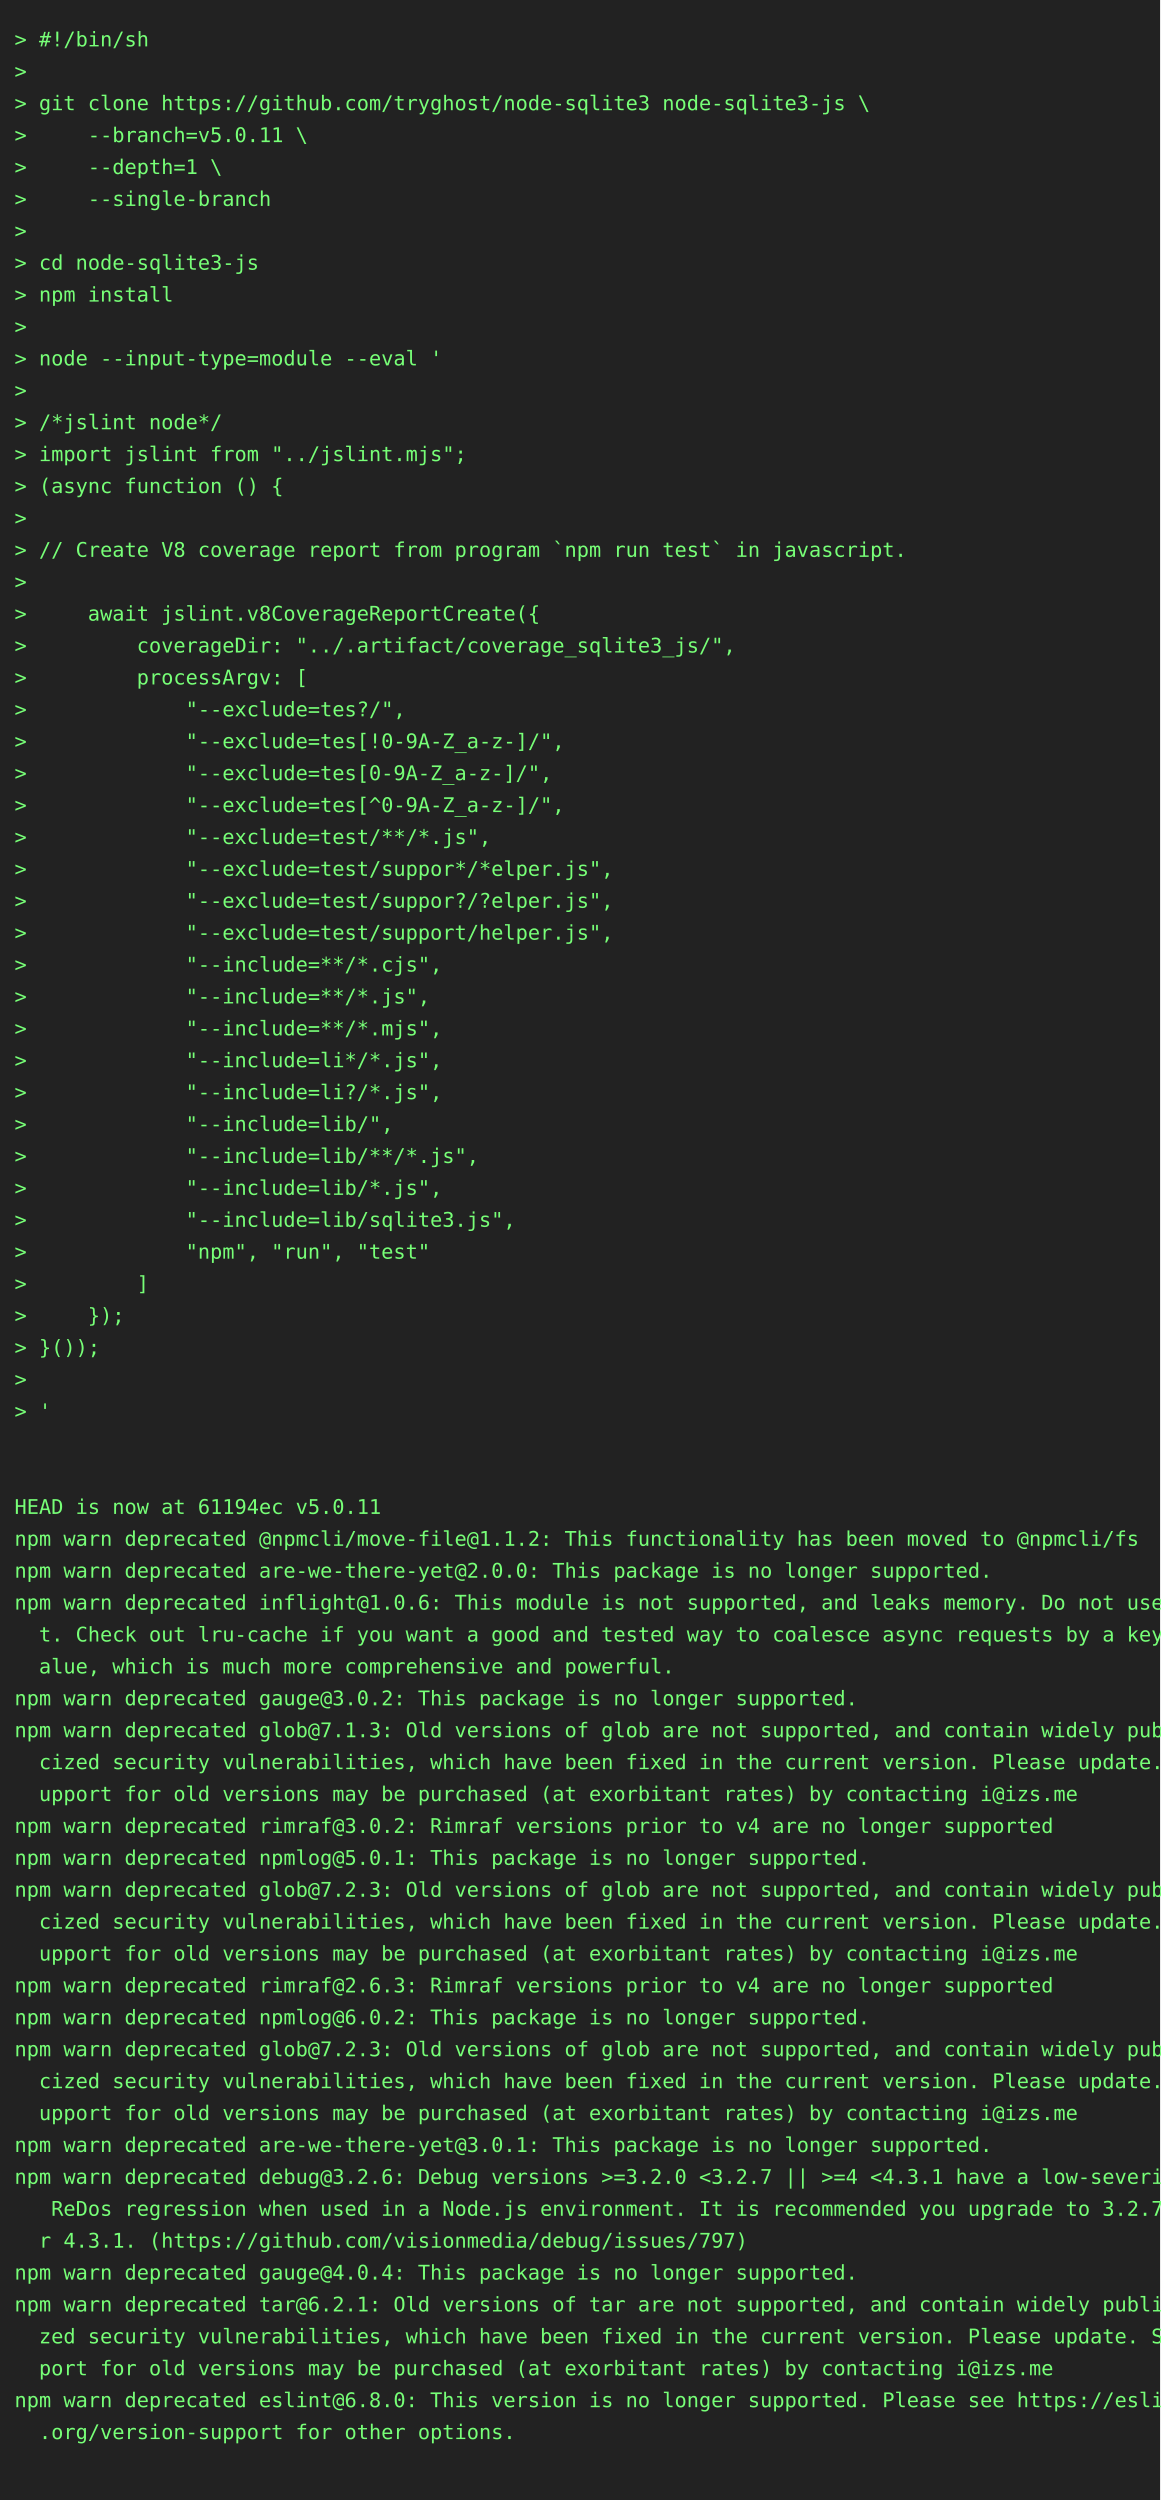
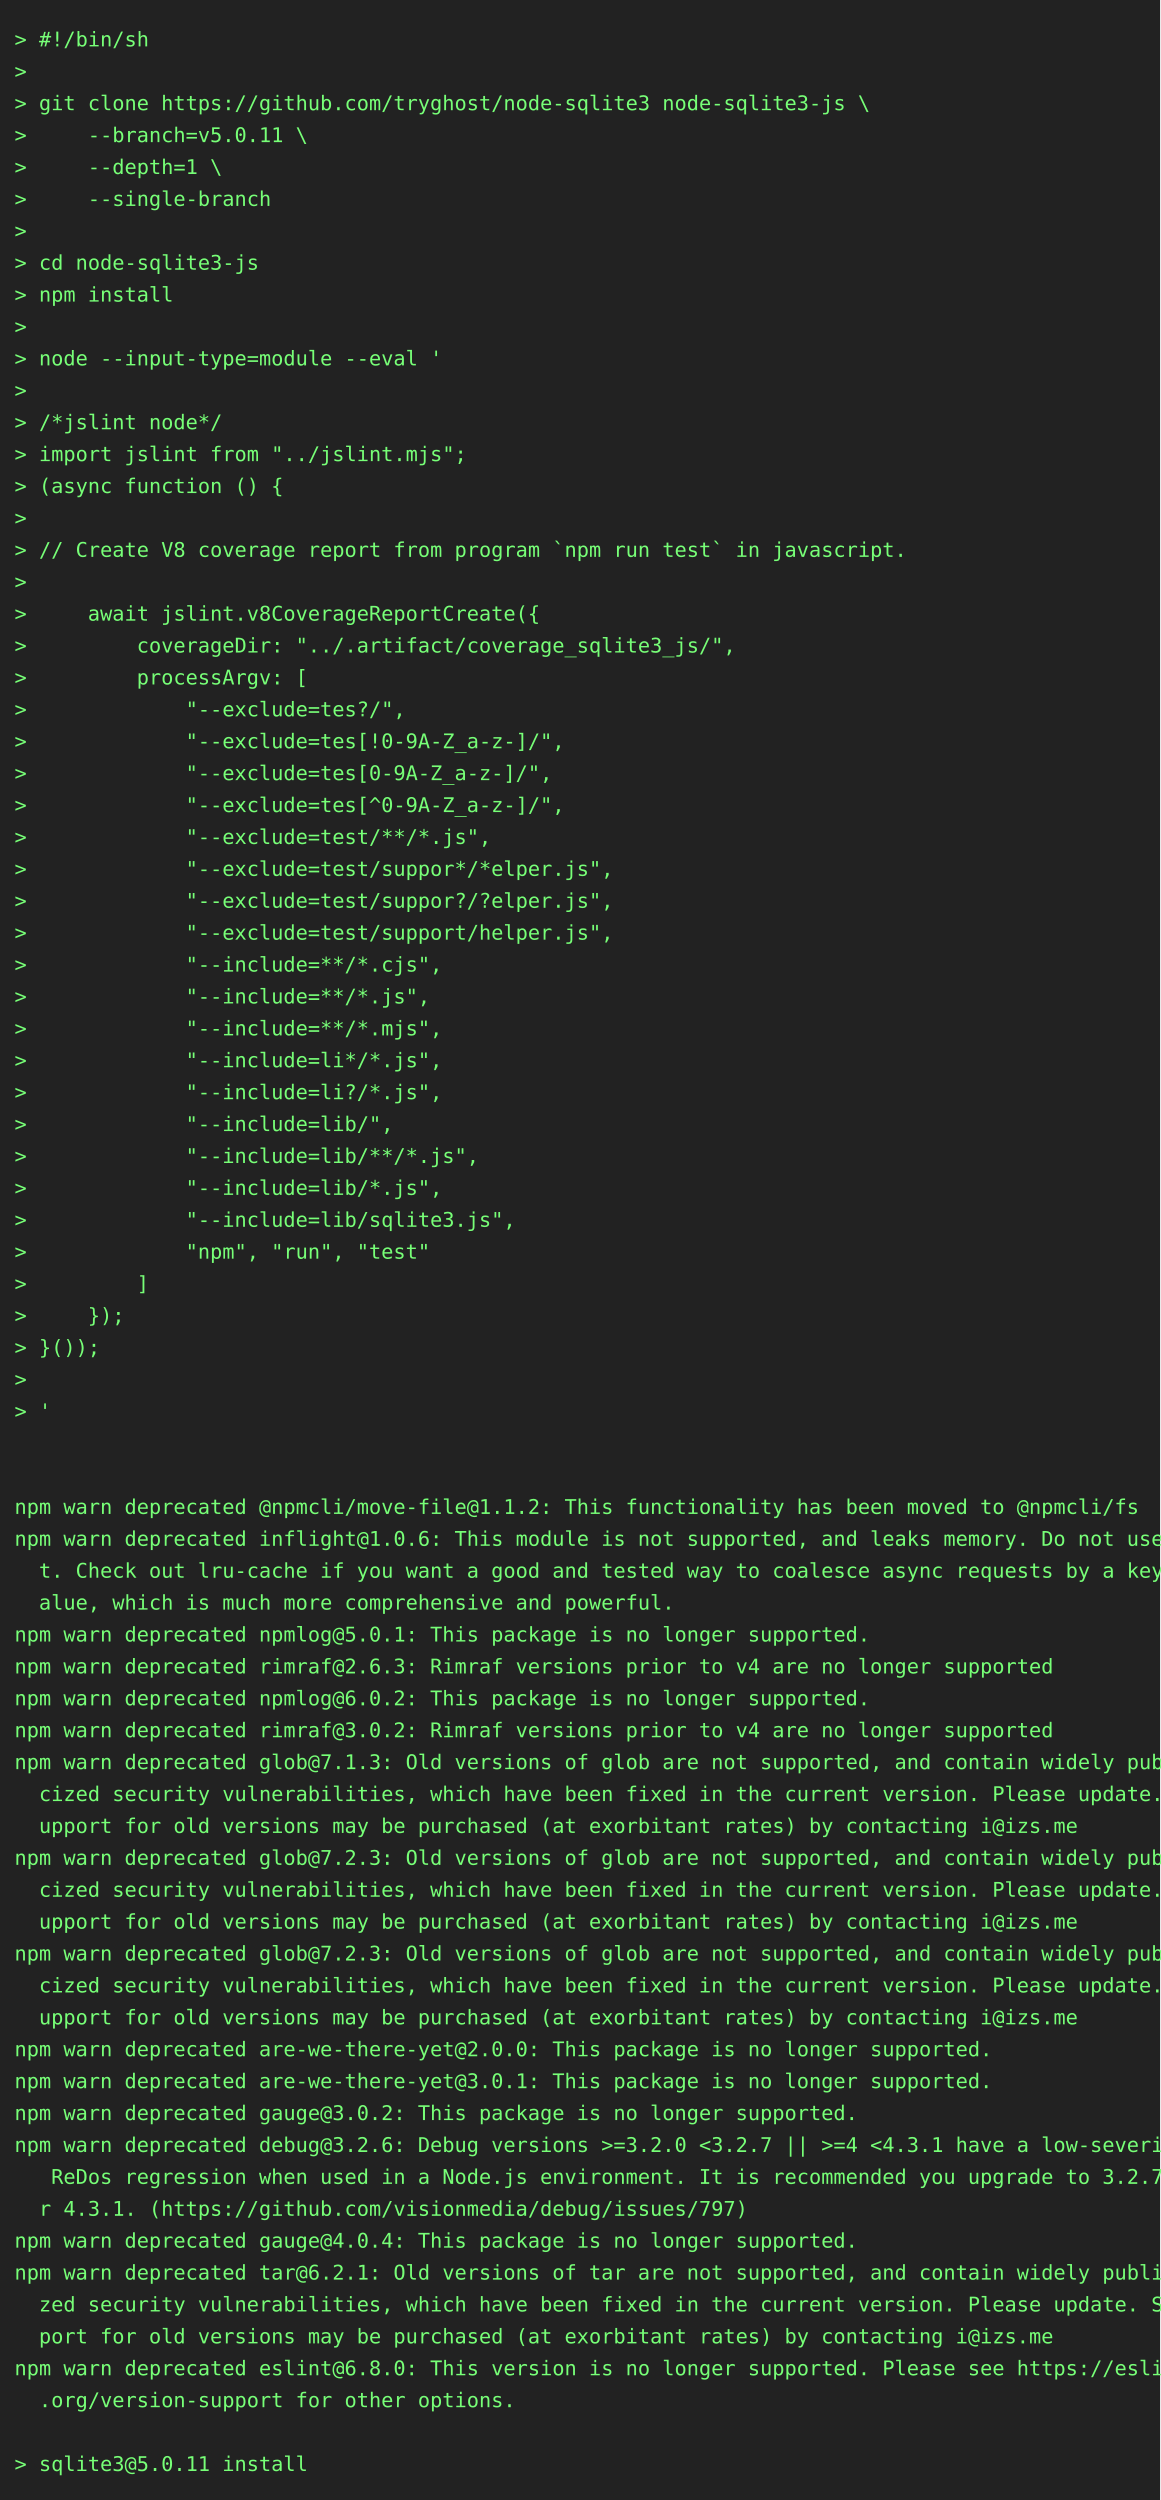
<svg xmlns="http://www.w3.org/2000/svg" height="1724" width="800">
  <rect height="1724" fill="#222" width="800" />
  <text fill="#7f7" font-family="consolas, menlo, monospace" font-size="14" xml:space="preserve">
    <tspan lengthAdjust="spacingAndGlyphs" textLength="768" x="10" y="32">&gt; #!/bin/sh                                                                                      </tspan>
    <tspan lengthAdjust="spacingAndGlyphs" textLength="768" x="10" y="54">&gt;                                                                                                </tspan>
    <tspan lengthAdjust="spacingAndGlyphs" textLength="768" x="10" y="76">&gt; git clone https://github.com/tryghost/node-sqlite3 node-sqlite3-js \                           </tspan>
    <tspan lengthAdjust="spacingAndGlyphs" textLength="768" x="10" y="98">&gt;     --branch=v5.0.11 \                                                                         </tspan>
    <tspan lengthAdjust="spacingAndGlyphs" textLength="768" x="10" y="120">&gt;     --depth=1 \                                                                                </tspan>
    <tspan lengthAdjust="spacingAndGlyphs" textLength="768" x="10" y="142">&gt;     --single-branch                                                                            </tspan>
    <tspan lengthAdjust="spacingAndGlyphs" textLength="768" x="10" y="164">&gt;                                                                                                </tspan>
    <tspan lengthAdjust="spacingAndGlyphs" textLength="768" x="10" y="186">&gt; cd node-sqlite3-js                                                                             </tspan>
    <tspan lengthAdjust="spacingAndGlyphs" textLength="768" x="10" y="208">&gt; npm install                                                                                    </tspan>
    <tspan lengthAdjust="spacingAndGlyphs" textLength="768" x="10" y="230">&gt;                                                                                                </tspan>
    <tspan lengthAdjust="spacingAndGlyphs" textLength="768" x="10" y="252">&gt; node --input-type=module --eval '                                                              </tspan>
    <tspan lengthAdjust="spacingAndGlyphs" textLength="768" x="10" y="274">&gt;                                                                                                </tspan>
    <tspan lengthAdjust="spacingAndGlyphs" textLength="768" x="10" y="296">&gt; /*jslint node*/                                                                                </tspan>
    <tspan lengthAdjust="spacingAndGlyphs" textLength="768" x="10" y="318">&gt; import jslint from "../jslint.mjs";                                                            </tspan>
    <tspan lengthAdjust="spacingAndGlyphs" textLength="768" x="10" y="340">&gt; (async function () {                                                                           </tspan>
    <tspan lengthAdjust="spacingAndGlyphs" textLength="768" x="10" y="362">&gt;                                                                                                </tspan>
    <tspan lengthAdjust="spacingAndGlyphs" textLength="768" x="10" y="384">&gt; // Create V8 coverage report from program `npm run test` in javascript.                        </tspan>
    <tspan lengthAdjust="spacingAndGlyphs" textLength="768" x="10" y="406">&gt;                                                                                                </tspan>
    <tspan lengthAdjust="spacingAndGlyphs" textLength="768" x="10" y="428">&gt;     await jslint.v8CoverageReportCreate({                                                      </tspan>
    <tspan lengthAdjust="spacingAndGlyphs" textLength="768" x="10" y="450">&gt;         coverageDir: "../.artifact/coverage_sqlite3_js/",                                      </tspan>
    <tspan lengthAdjust="spacingAndGlyphs" textLength="768" x="10" y="472">&gt;         processArgv: [                                                                         </tspan>
    <tspan lengthAdjust="spacingAndGlyphs" textLength="768" x="10" y="494">&gt;             "--exclude=tes?/",                                                                 </tspan>
    <tspan lengthAdjust="spacingAndGlyphs" textLength="768" x="10" y="516">&gt;             "--exclude=tes[!0-9A-Z_a-z-]/",                                                    </tspan>
    <tspan lengthAdjust="spacingAndGlyphs" textLength="768" x="10" y="538">&gt;             "--exclude=tes[0-9A-Z_a-z-]/",                                                     </tspan>
    <tspan lengthAdjust="spacingAndGlyphs" textLength="768" x="10" y="560">&gt;             "--exclude=tes[^0-9A-Z_a-z-]/",                                                    </tspan>
    <tspan lengthAdjust="spacingAndGlyphs" textLength="768" x="10" y="582">&gt;             "--exclude=test/**/*.js",                                                          </tspan>
    <tspan lengthAdjust="spacingAndGlyphs" textLength="768" x="10" y="604">&gt;             "--exclude=test/suppor*/*elper.js",                                                </tspan>
    <tspan lengthAdjust="spacingAndGlyphs" textLength="768" x="10" y="626">&gt;             "--exclude=test/suppor?/?elper.js",                                                </tspan>
    <tspan lengthAdjust="spacingAndGlyphs" textLength="768" x="10" y="648">&gt;             "--exclude=test/support/helper.js",                                                </tspan>
    <tspan lengthAdjust="spacingAndGlyphs" textLength="768" x="10" y="670">&gt;             "--include=**/*.cjs",                                                              </tspan>
    <tspan lengthAdjust="spacingAndGlyphs" textLength="768" x="10" y="692">&gt;             "--include=**/*.js",                                                               </tspan>
    <tspan lengthAdjust="spacingAndGlyphs" textLength="768" x="10" y="714">&gt;             "--include=**/*.mjs",                                                              </tspan>
    <tspan lengthAdjust="spacingAndGlyphs" textLength="768" x="10" y="736">&gt;             "--include=li*/*.js",                                                              </tspan>
    <tspan lengthAdjust="spacingAndGlyphs" textLength="768" x="10" y="758">&gt;             "--include=li?/*.js",                                                              </tspan>
    <tspan lengthAdjust="spacingAndGlyphs" textLength="768" x="10" y="780">&gt;             "--include=lib/",                                                                  </tspan>
    <tspan lengthAdjust="spacingAndGlyphs" textLength="768" x="10" y="802">&gt;             "--include=lib/**/*.js",                                                           </tspan>
    <tspan lengthAdjust="spacingAndGlyphs" textLength="768" x="10" y="824">&gt;             "--include=lib/*.js",                                                              </tspan>
    <tspan lengthAdjust="spacingAndGlyphs" textLength="768" x="10" y="846">&gt;             "--include=lib/sqlite3.js",                                                        </tspan>
    <tspan lengthAdjust="spacingAndGlyphs" textLength="768" x="10" y="868">&gt;             "npm", "run", "test"                                                               </tspan>
    <tspan lengthAdjust="spacingAndGlyphs" textLength="768" x="10" y="890">&gt;         ]                                                                                      </tspan>
    <tspan lengthAdjust="spacingAndGlyphs" textLength="768" x="10" y="912">&gt;     });                                                                                        </tspan>
    <tspan lengthAdjust="spacingAndGlyphs" textLength="768" x="10" y="934">&gt; }());                                                                                          </tspan>
    <tspan lengthAdjust="spacingAndGlyphs" textLength="768" x="10" y="956">&gt;                                                                                                </tspan>
    <tspan lengthAdjust="spacingAndGlyphs" textLength="768" x="10" y="978">&gt; '                                                                                              </tspan>
    <tspan lengthAdjust="spacingAndGlyphs" textLength="768" x="10" y="1000">                                                                                                 </tspan>
    <tspan lengthAdjust="spacingAndGlyphs" textLength="768" x="10" y="1022">                                                                                                 </tspan>
-     <tspan lengthAdjust="spacingAndGlyphs" textLength="768" x="10" y="1044">HEAD is now at 61194ec v5.0.11                                                                   </tspan>
-     <tspan lengthAdjust="spacingAndGlyphs" textLength="768" x="10" y="1066">npm warn deprecated @npmcli/move-file@1.1.2: This functionality has been moved to @npmcli/fs     </tspan>
-     <tspan lengthAdjust="spacingAndGlyphs" textLength="768" x="10" y="1088">npm warn deprecated are-we-there-yet@2.0.0: This package is no longer supported.                 </tspan>
-     <tspan lengthAdjust="spacingAndGlyphs" textLength="768" x="10" y="1110">npm warn deprecated inflight@1.0.6: This module is not supported, and leaks memory. Do not use i\</tspan>
-     <tspan lengthAdjust="spacingAndGlyphs" textLength="768" x="10" y="1132">  t. Check out lru-cache if you want a good and tested way to coalesce async requests by a key v\</tspan>
-     <tspan lengthAdjust="spacingAndGlyphs" textLength="768" x="10" y="1154">  alue, which is much more comprehensive and powerful.                                           </tspan>
-     <tspan lengthAdjust="spacingAndGlyphs" textLength="768" x="10" y="1176">npm warn deprecated gauge@3.0.2: This package is no longer supported.                            </tspan>
-     <tspan lengthAdjust="spacingAndGlyphs" textLength="768" x="10" y="1198">npm warn deprecated glob@7.1.3: Old versions of glob are not supported, and contain widely publi\</tspan>
-     <tspan lengthAdjust="spacingAndGlyphs" textLength="768" x="10" y="1220">  cized security vulnerabilities, which have been fixed in the current version. Please update. S\</tspan>
-     <tspan lengthAdjust="spacingAndGlyphs" textLength="768" x="10" y="1242">  upport for old versions may be purchased (at exorbitant rates) by contacting i@izs.me          </tspan>
-     <tspan lengthAdjust="spacingAndGlyphs" textLength="768" x="10" y="1264">npm warn deprecated rimraf@3.0.2: Rimraf versions prior to v4 are no longer supported            </tspan>
-     <tspan lengthAdjust="spacingAndGlyphs" textLength="768" x="10" y="1286">npm warn deprecated npmlog@5.0.1: This package is no longer supported.                           </tspan>
-     <tspan lengthAdjust="spacingAndGlyphs" textLength="768" x="10" y="1308">npm warn deprecated glob@7.2.3: Old versions of glob are not supported, and contain widely publi\</tspan>
-     <tspan lengthAdjust="spacingAndGlyphs" textLength="768" x="10" y="1330">  cized security vulnerabilities, which have been fixed in the current version. Please update. S\</tspan>
-     <tspan lengthAdjust="spacingAndGlyphs" textLength="768" x="10" y="1352">  upport for old versions may be purchased (at exorbitant rates) by contacting i@izs.me          </tspan>
-     <tspan lengthAdjust="spacingAndGlyphs" textLength="768" x="10" y="1374">npm warn deprecated rimraf@2.6.3: Rimraf versions prior to v4 are no longer supported            </tspan>
-     <tspan lengthAdjust="spacingAndGlyphs" textLength="768" x="10" y="1396">npm warn deprecated npmlog@6.0.2: This package is no longer supported.                           </tspan>
-     <tspan lengthAdjust="spacingAndGlyphs" textLength="768" x="10" y="1418">npm warn deprecated glob@7.2.3: Old versions of glob are not supported, and contain widely publi\</tspan>
-     <tspan lengthAdjust="spacingAndGlyphs" textLength="768" x="10" y="1440">  cized security vulnerabilities, which have been fixed in the current version. Please update. S\</tspan>
-     <tspan lengthAdjust="spacingAndGlyphs" textLength="768" x="10" y="1462">  upport for old versions may be purchased (at exorbitant rates) by contacting i@izs.me          </tspan>
-     <tspan lengthAdjust="spacingAndGlyphs" textLength="768" x="10" y="1484">npm warn deprecated are-we-there-yet@3.0.1: This package is no longer supported.                 </tspan>
-     <tspan lengthAdjust="spacingAndGlyphs" textLength="768" x="10" y="1506">npm warn deprecated debug@3.2.6: Debug versions &gt;=3.2.0 &lt;3.2.7 || &gt;=4 &lt;4.3.1 have a low-severity\</tspan>
-     <tspan lengthAdjust="spacingAndGlyphs" textLength="768" x="10" y="1528">   ReDos regression when used in a Node.js environment. It is recommended you upgrade to 3.2.7 o\</tspan>
-     <tspan lengthAdjust="spacingAndGlyphs" textLength="768" x="10" y="1550">  r 4.3.1. (https://github.com/visionmedia/debug/issues/797)                                     </tspan>
-     <tspan lengthAdjust="spacingAndGlyphs" textLength="768" x="10" y="1572">npm warn deprecated gauge@4.0.4: This package is no longer supported.                            </tspan>
-     <tspan lengthAdjust="spacingAndGlyphs" textLength="768" x="10" y="1594">npm warn deprecated tar@6.2.1: Old versions of tar are not supported, and contain widely publici\</tspan>
-     <tspan lengthAdjust="spacingAndGlyphs" textLength="768" x="10" y="1616">  zed security vulnerabilities, which have been fixed in the current version. Please update. Sup\</tspan>
-     <tspan lengthAdjust="spacingAndGlyphs" textLength="768" x="10" y="1638">  port for old versions may be purchased (at exorbitant rates) by contacting i@izs.me            </tspan>
-     <tspan lengthAdjust="spacingAndGlyphs" textLength="768" x="10" y="1660">npm warn deprecated eslint@6.8.0: This version is no longer supported. Please see https://eslint\</tspan>
-     <tspan lengthAdjust="spacingAndGlyphs" textLength="768" x="10" y="1682">  .org/version-support for other options.                                                        </tspan>
-     <tspan lengthAdjust="spacingAndGlyphs" textLength="768" x="10" y="1704">                                                                                                 </tspan>
+     <tspan lengthAdjust="spacingAndGlyphs" textLength="768" x="10" y="1044">npm warn deprecated @npmcli/move-file@1.1.2: This functionality has been moved to @npmcli/fs     </tspan>
+     <tspan lengthAdjust="spacingAndGlyphs" textLength="768" x="10" y="1066">npm warn deprecated inflight@1.0.6: This module is not supported, and leaks memory. Do not use i\</tspan>
+     <tspan lengthAdjust="spacingAndGlyphs" textLength="768" x="10" y="1088">  t. Check out lru-cache if you want a good and tested way to coalesce async requests by a key v\</tspan>
+     <tspan lengthAdjust="spacingAndGlyphs" textLength="768" x="10" y="1110">  alue, which is much more comprehensive and powerful.                                           </tspan>
+     <tspan lengthAdjust="spacingAndGlyphs" textLength="768" x="10" y="1132">npm warn deprecated npmlog@5.0.1: This package is no longer supported.                           </tspan>
+     <tspan lengthAdjust="spacingAndGlyphs" textLength="768" x="10" y="1154">npm warn deprecated rimraf@2.6.3: Rimraf versions prior to v4 are no longer supported            </tspan>
+     <tspan lengthAdjust="spacingAndGlyphs" textLength="768" x="10" y="1176">npm warn deprecated npmlog@6.0.2: This package is no longer supported.                           </tspan>
+     <tspan lengthAdjust="spacingAndGlyphs" textLength="768" x="10" y="1198">npm warn deprecated rimraf@3.0.2: Rimraf versions prior to v4 are no longer supported            </tspan>
+     <tspan lengthAdjust="spacingAndGlyphs" textLength="768" x="10" y="1220">npm warn deprecated glob@7.1.3: Old versions of glob are not supported, and contain widely publi\</tspan>
+     <tspan lengthAdjust="spacingAndGlyphs" textLength="768" x="10" y="1242">  cized security vulnerabilities, which have been fixed in the current version. Please update. S\</tspan>
+     <tspan lengthAdjust="spacingAndGlyphs" textLength="768" x="10" y="1264">  upport for old versions may be purchased (at exorbitant rates) by contacting i@izs.me          </tspan>
+     <tspan lengthAdjust="spacingAndGlyphs" textLength="768" x="10" y="1286">npm warn deprecated glob@7.2.3: Old versions of glob are not supported, and contain widely publi\</tspan>
+     <tspan lengthAdjust="spacingAndGlyphs" textLength="768" x="10" y="1308">  cized security vulnerabilities, which have been fixed in the current version. Please update. S\</tspan>
+     <tspan lengthAdjust="spacingAndGlyphs" textLength="768" x="10" y="1330">  upport for old versions may be purchased (at exorbitant rates) by contacting i@izs.me          </tspan>
+     <tspan lengthAdjust="spacingAndGlyphs" textLength="768" x="10" y="1352">npm warn deprecated glob@7.2.3: Old versions of glob are not supported, and contain widely publi\</tspan>
+     <tspan lengthAdjust="spacingAndGlyphs" textLength="768" x="10" y="1374">  cized security vulnerabilities, which have been fixed in the current version. Please update. S\</tspan>
+     <tspan lengthAdjust="spacingAndGlyphs" textLength="768" x="10" y="1396">  upport for old versions may be purchased (at exorbitant rates) by contacting i@izs.me          </tspan>
+     <tspan lengthAdjust="spacingAndGlyphs" textLength="768" x="10" y="1418">npm warn deprecated are-we-there-yet@2.0.0: This package is no longer supported.                 </tspan>
+     <tspan lengthAdjust="spacingAndGlyphs" textLength="768" x="10" y="1440">npm warn deprecated are-we-there-yet@3.0.1: This package is no longer supported.                 </tspan>
+     <tspan lengthAdjust="spacingAndGlyphs" textLength="768" x="10" y="1462">npm warn deprecated gauge@3.0.2: This package is no longer supported.                            </tspan>
+     <tspan lengthAdjust="spacingAndGlyphs" textLength="768" x="10" y="1484">npm warn deprecated debug@3.2.6: Debug versions &gt;=3.2.0 &lt;3.2.7 || &gt;=4 &lt;4.3.1 have a low-severity\</tspan>
+     <tspan lengthAdjust="spacingAndGlyphs" textLength="768" x="10" y="1506">   ReDos regression when used in a Node.js environment. It is recommended you upgrade to 3.2.7 o\</tspan>
+     <tspan lengthAdjust="spacingAndGlyphs" textLength="768" x="10" y="1528">  r 4.3.1. (https://github.com/visionmedia/debug/issues/797)                                     </tspan>
+     <tspan lengthAdjust="spacingAndGlyphs" textLength="768" x="10" y="1550">npm warn deprecated gauge@4.0.4: This package is no longer supported.                            </tspan>
+     <tspan lengthAdjust="spacingAndGlyphs" textLength="768" x="10" y="1572">npm warn deprecated tar@6.2.1: Old versions of tar are not supported, and contain widely publici\</tspan>
+     <tspan lengthAdjust="spacingAndGlyphs" textLength="768" x="10" y="1594">  zed security vulnerabilities, which have been fixed in the current version. Please update. Sup\</tspan>
+     <tspan lengthAdjust="spacingAndGlyphs" textLength="768" x="10" y="1616">  port for old versions may be purchased (at exorbitant rates) by contacting i@izs.me            </tspan>
+     <tspan lengthAdjust="spacingAndGlyphs" textLength="768" x="10" y="1638">npm warn deprecated eslint@6.8.0: This version is no longer supported. Please see https://eslint\</tspan>
+     <tspan lengthAdjust="spacingAndGlyphs" textLength="768" x="10" y="1660">  .org/version-support for other options.                                                        </tspan>
+     <tspan lengthAdjust="spacingAndGlyphs" textLength="768" x="10" y="1682">                                                                                                 </tspan>
+     <tspan lengthAdjust="spacingAndGlyphs" textLength="768" x="10" y="1704">&gt; sqlite3@5.0.11 install                                                                         </tspan>
  </text>
</svg>
